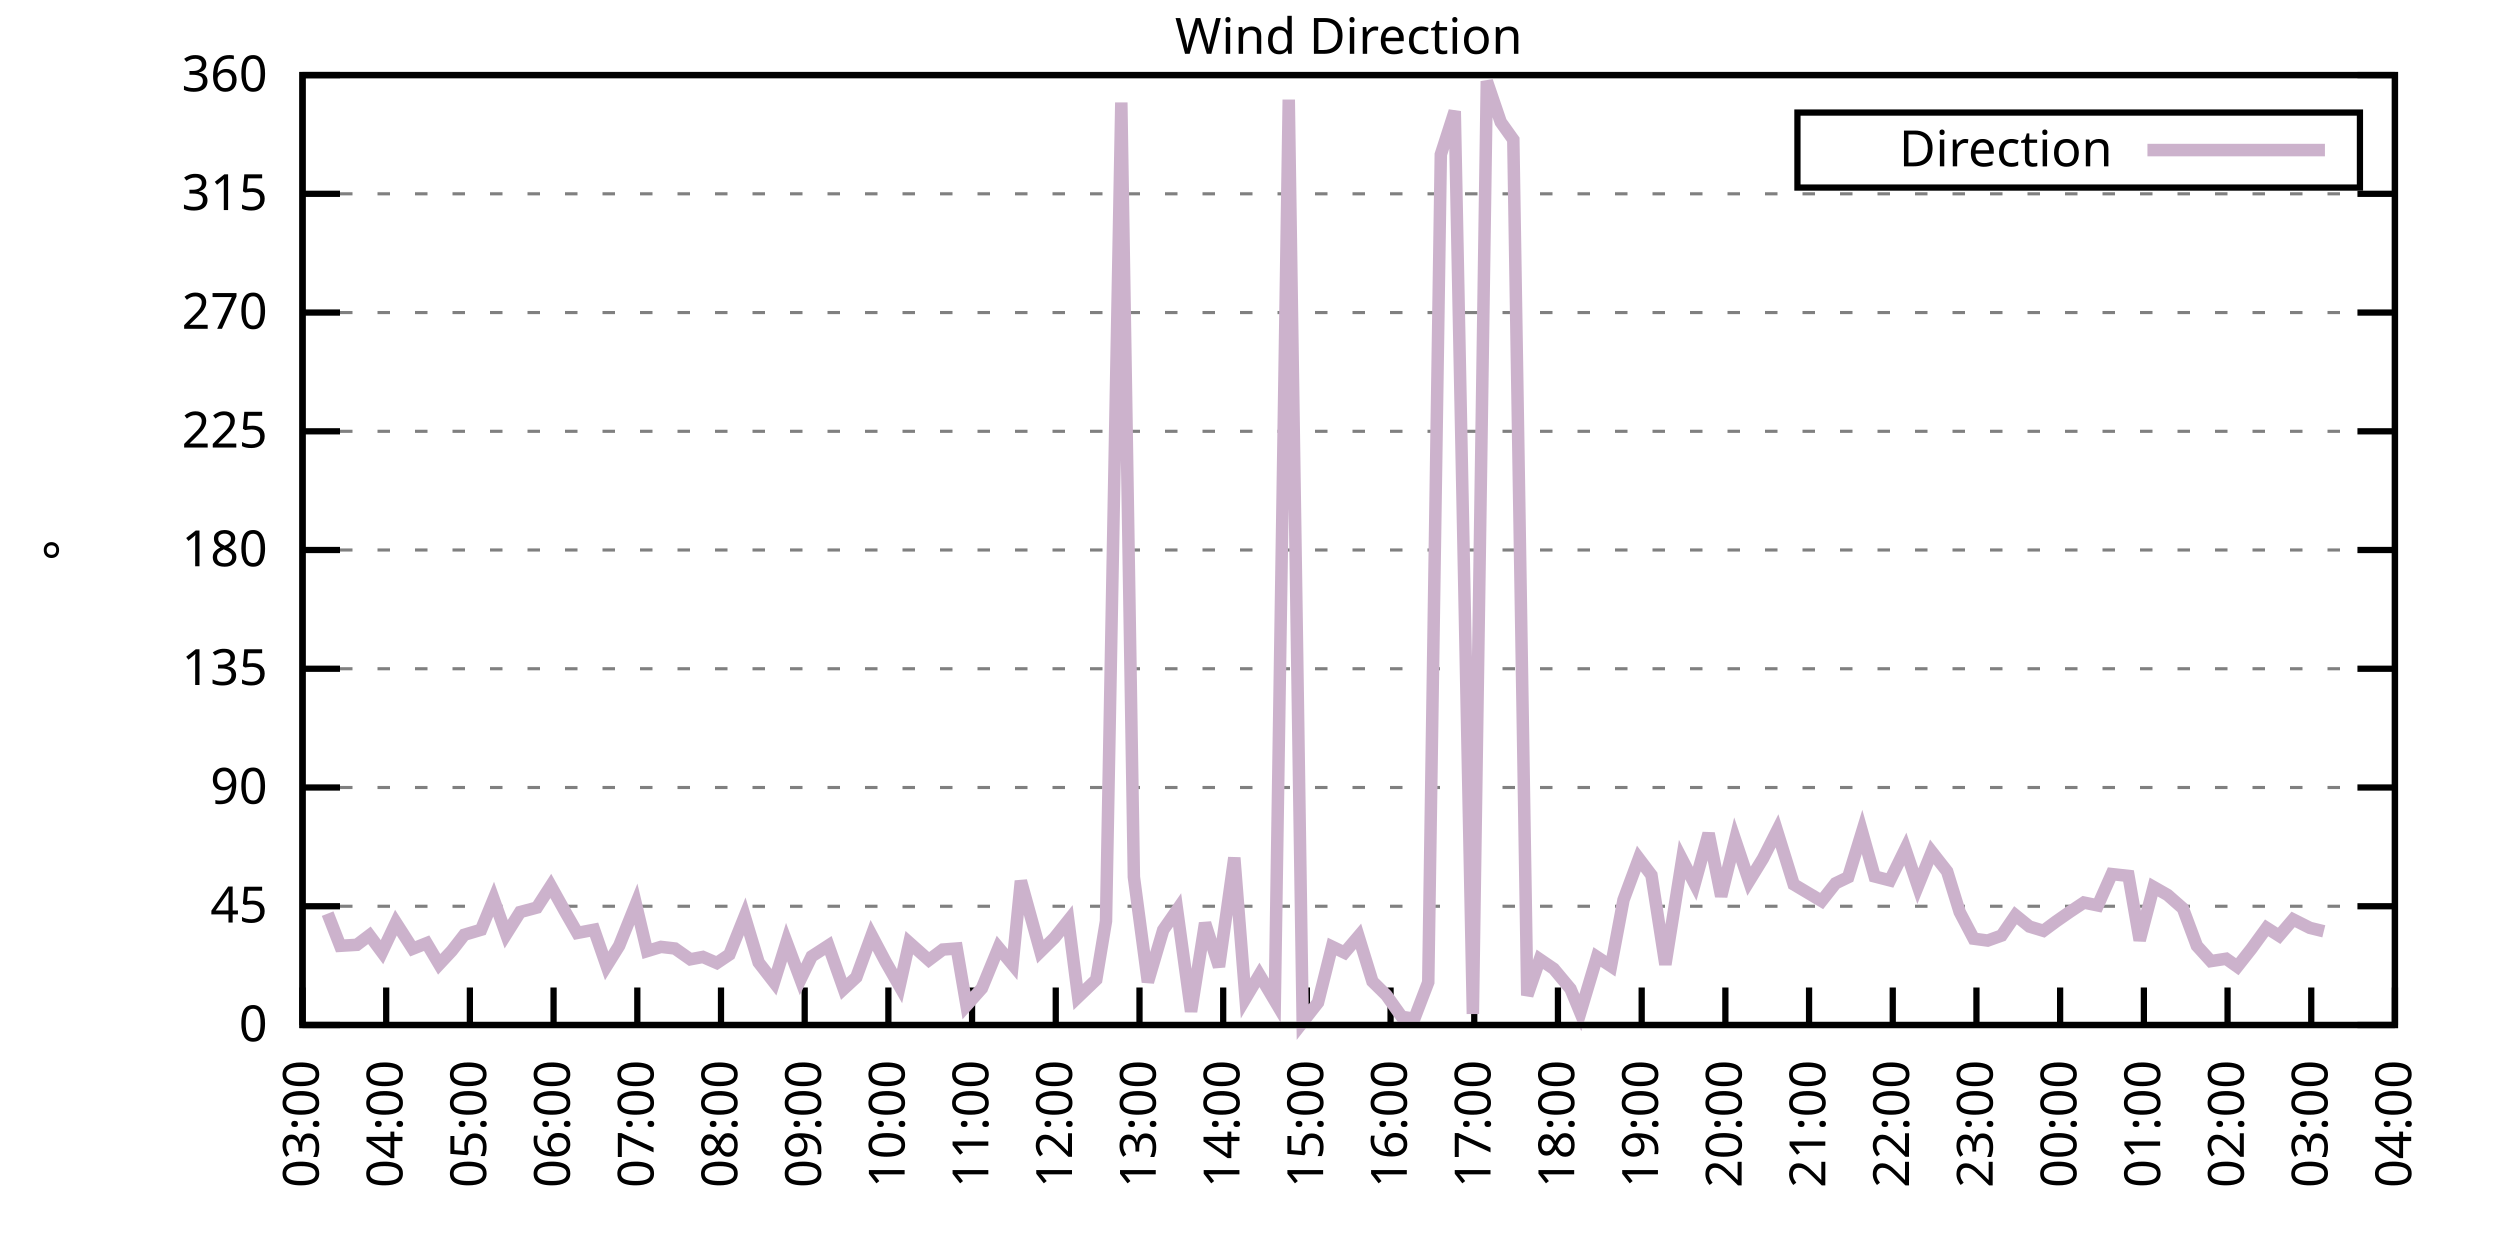
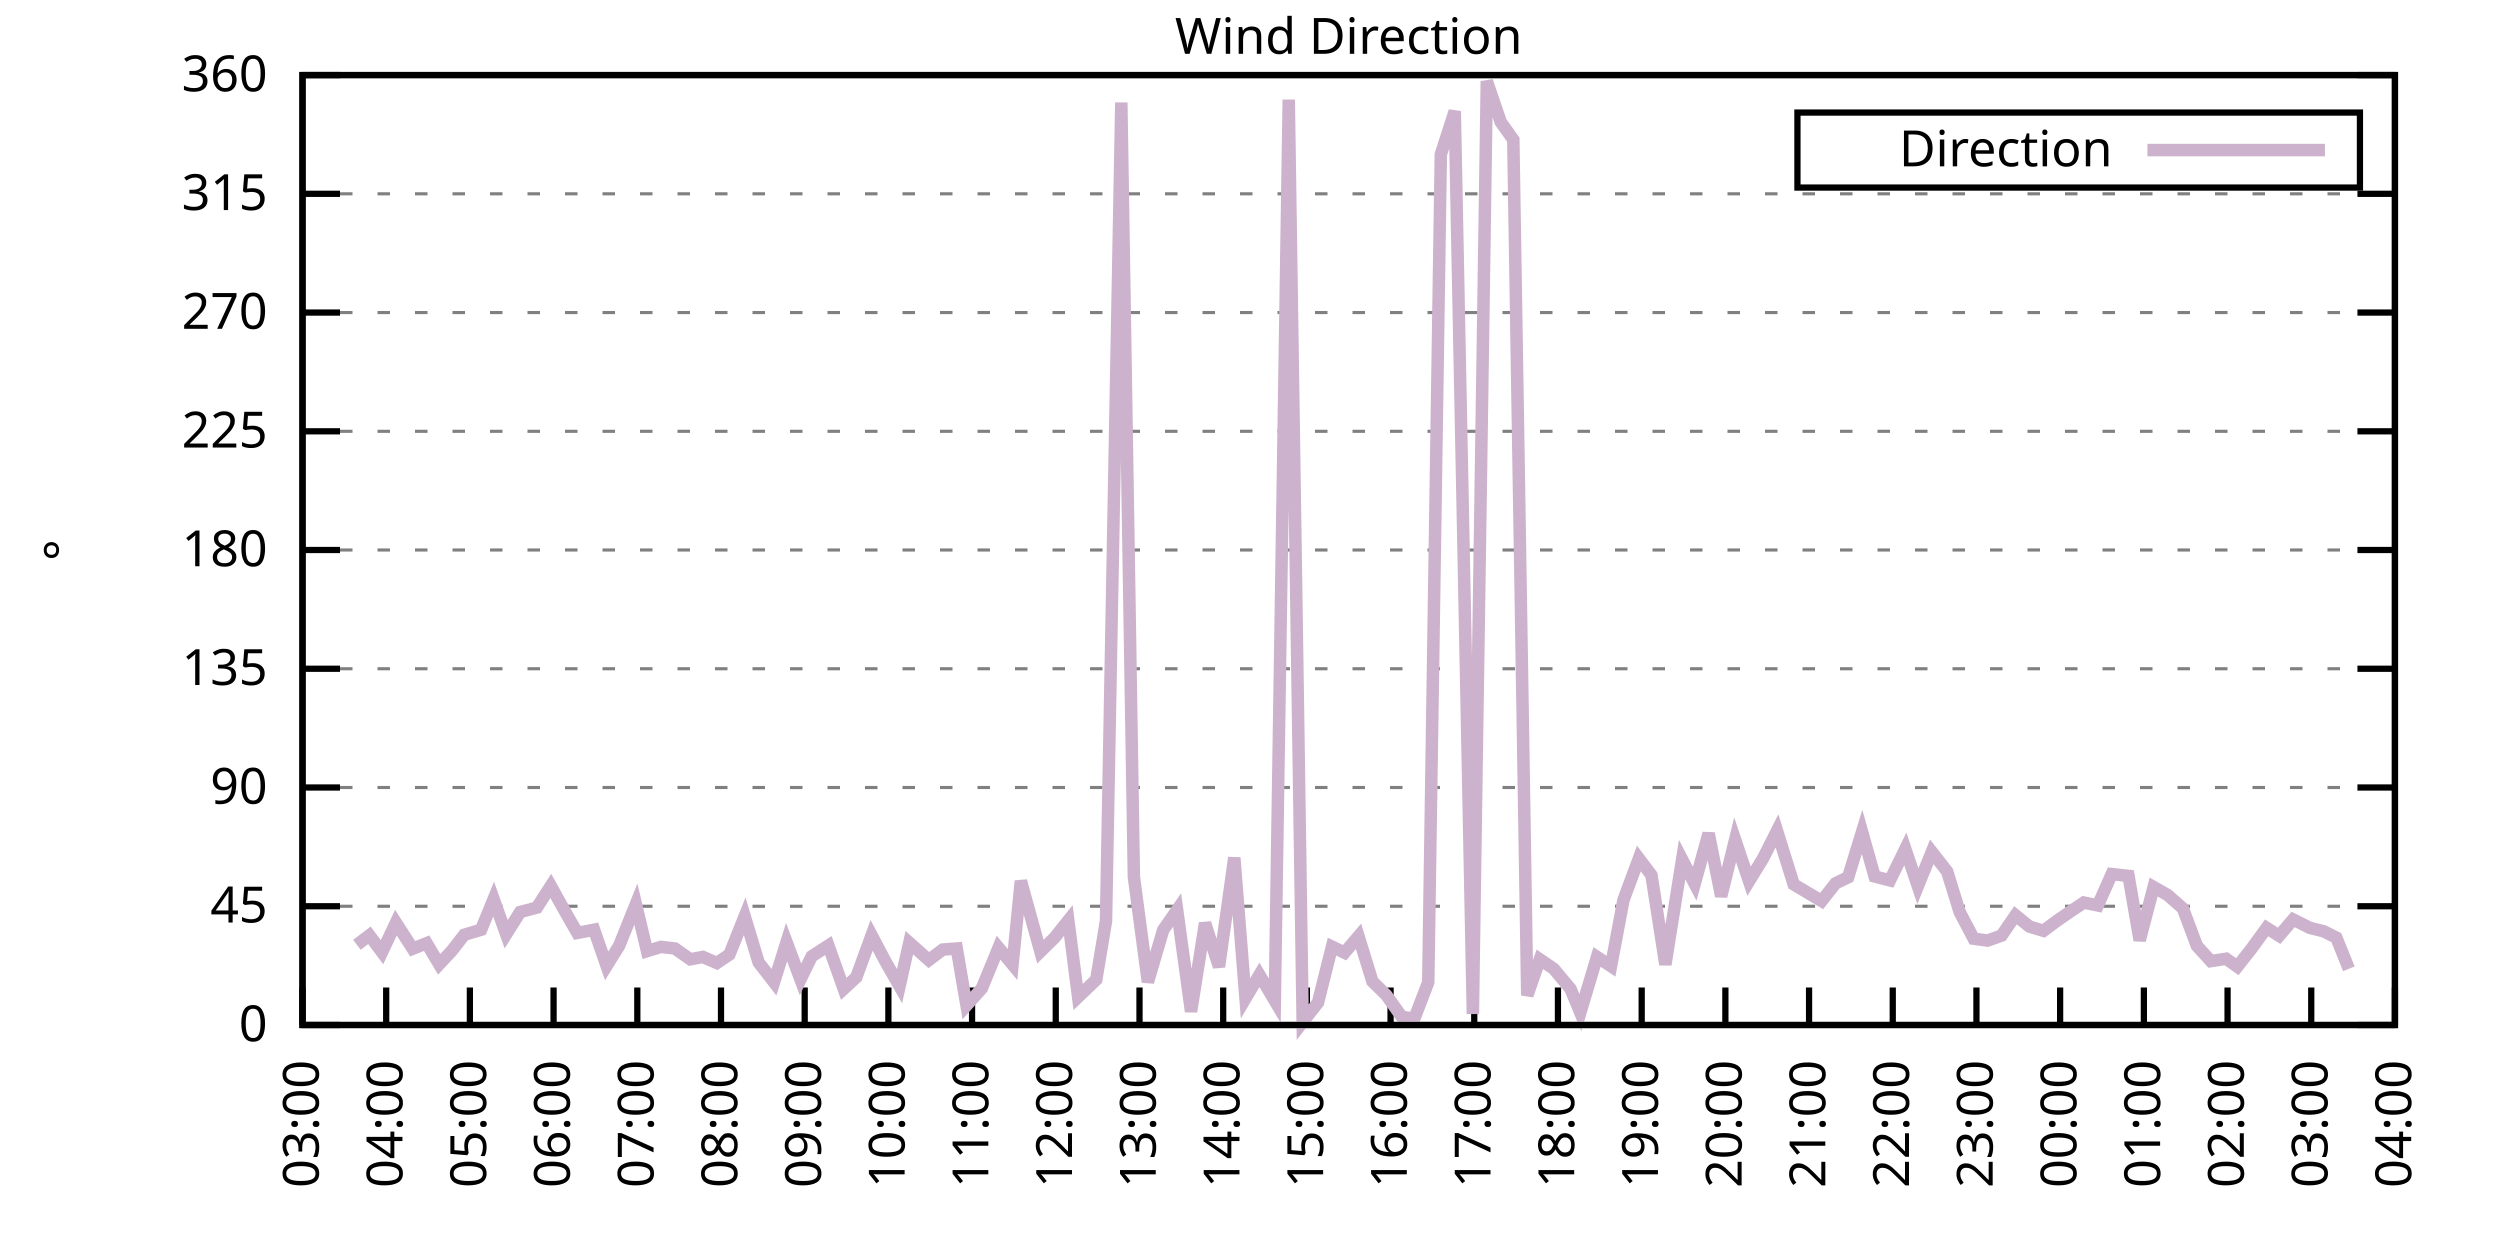
<svg xmlns="http://www.w3.org/2000/svg" xmlns:xlink="http://www.w3.org/1999/xlink" width="400" height="200" viewBox="0 0 400 200">
  <g id="gnuplot_canvas">
    <rect x="0" y="0" width="400" height="200" fill="none" />
    <defs>
      <circle id="gpDot" r="0.5" stroke-width="0.5" stroke="currentColor" />
      <path id="gpPt0" stroke-width="0.333" stroke="currentColor" d="M-1,0 h2 M0,-1 v2" />
      <path id="gpPt1" stroke-width="0.333" stroke="currentColor" d="M-1,-1 L1,1 M1,-1 L-1,1" />
      <path id="gpPt2" stroke-width="0.333" stroke="currentColor" d="M-1,0 L1,0 M0,-1 L0,1 M-1,-1 L1,1 M-1,1 L1,-1" />
      <rect id="gpPt3" stroke-width="0.333" stroke="currentColor" x="-1" y="-1" width="2" height="2" />
      <rect id="gpPt4" stroke-width="0.333" stroke="currentColor" fill="currentColor" x="-1" y="-1" width="2" height="2" />
      <circle id="gpPt5" stroke-width="0.333" stroke="currentColor" cx="0" cy="0" r="1" />
      <use xlink:href="#gpPt5" id="gpPt6" fill="currentColor" stroke="none" />
      <path id="gpPt7" stroke-width="0.333" stroke="currentColor" d="M0,-1.33 L-1.33,0.67 L1.33,0.67 z" />
      <use xlink:href="#gpPt7" id="gpPt8" fill="currentColor" stroke="none" />
      <use xlink:href="#gpPt7" id="gpPt9" stroke="currentColor" transform="rotate(180)" />
      <use xlink:href="#gpPt9" id="gpPt10" fill="currentColor" stroke="none" />
      <use xlink:href="#gpPt3" id="gpPt11" stroke="currentColor" transform="rotate(45)" />
      <use xlink:href="#gpPt11" id="gpPt12" fill="currentColor" stroke="none" />
      <path id="gpPt13" stroke-width="0.333" stroke="currentColor" d="M0,1.330 L1.265,0.411 L0.782,-1.067 L-0.782,-1.076 L-1.265,0.411 z" />
      <use xlink:href="#gpPt13" id="gpPt14" fill="currentColor" stroke="none" />
      <filter id="textbox" filterUnits="objectBoundingBox" x="0" y="0" height="1" width="1">
        <feFlood flood-color="white" flood-opacity="1" result="bgnd" />
        <feComposite in="SourceGraphic" in2="bgnd" operator="atop" />
      </filter>
      <filter id="greybox" filterUnits="objectBoundingBox" x="0" y="0" height="1" width="1">
        <feFlood flood-color="lightgrey" flood-opacity="1" result="grey" />
        <feComposite in="SourceGraphic" in2="grey" operator="atop" />
      </filter>
    </defs>
    <g fill="none" color="white" stroke="currentColor" stroke-width="1.00" stroke-linecap="butt" stroke-linejoin="miter">
</g>
    <g fill="none" color="black" stroke="currentColor" stroke-width="1.00" stroke-linecap="butt" stroke-linejoin="miter">
      <g stroke="none" shape-rendering="crispEdges">
        <polygon fill="rgb(255, 255, 255)" points="48.40,164.00 383.18,164.00 383.18,12.02 48.40,12.02 " />
      </g>
    </g>
    <g fill="none" color="black" stroke="currentColor" stroke-width="1.00" stroke-linecap="butt" stroke-linejoin="miter">
</g>
    <g fill="none" color="black" stroke="black" stroke-width="0.50" stroke-linecap="butt" stroke-linejoin="miter">
</g>
    <g fill="none" color="gray" stroke="currentColor" stroke-width="0.50" stroke-linecap="butt" stroke-linejoin="miter">
      <path stroke="gray" stroke-dasharray="2,4" class="gridline" d="M48.40,164.00 L383.19,164.00  " />
    </g>
    <g fill="none" color="gray" stroke="gray" stroke-width="1.00" stroke-linecap="butt" stroke-linejoin="miter">
</g>
    <g fill="none" color="black" stroke="currentColor" stroke-width="1.00" stroke-linecap="butt" stroke-linejoin="miter">
      <path stroke="black" d="M48.40,164.00 L54.40,164.00 M383.19,164.00 L377.19,164.00  " />
      <g transform="translate(42.80,166.60)" stroke="none" fill="black" font-family="Sans" font-size="8.00" text-anchor="end">
        <text>
          <tspan font-family="Sans"> 0</tspan>
        </text>
      </g>
    </g>
    <g fill="none" color="black" stroke="currentColor" stroke-width="1.00" stroke-linecap="butt" stroke-linejoin="miter">
</g>
    <g fill="none" color="black" stroke="black" stroke-width="0.50" stroke-linecap="butt" stroke-linejoin="miter">
</g>
    <g fill="none" color="gray" stroke="currentColor" stroke-width="0.50" stroke-linecap="butt" stroke-linejoin="miter">
      <path stroke="gray" stroke-dasharray="2,4" class="gridline" d="M48.40,145.00 L383.19,145.00  " />
    </g>
    <g fill="none" color="gray" stroke="gray" stroke-width="1.00" stroke-linecap="butt" stroke-linejoin="miter">
</g>
    <g fill="none" color="black" stroke="currentColor" stroke-width="1.00" stroke-linecap="butt" stroke-linejoin="miter">
      <path stroke="black" d="M48.40,145.00 L54.40,145.00 M383.19,145.00 L377.19,145.00  " />
      <g transform="translate(42.80,147.60)" stroke="none" fill="black" font-family="Sans" font-size="8.00" text-anchor="end">
        <text>
          <tspan font-family="Sans"> 45</tspan>
        </text>
      </g>
    </g>
    <g fill="none" color="black" stroke="currentColor" stroke-width="1.00" stroke-linecap="butt" stroke-linejoin="miter">
</g>
    <g fill="none" color="black" stroke="black" stroke-width="0.50" stroke-linecap="butt" stroke-linejoin="miter">
</g>
    <g fill="none" color="gray" stroke="currentColor" stroke-width="0.50" stroke-linecap="butt" stroke-linejoin="miter">
      <path stroke="gray" stroke-dasharray="2,4" class="gridline" d="M48.40,126.00 L383.19,126.00  " />
    </g>
    <g fill="none" color="gray" stroke="gray" stroke-width="1.00" stroke-linecap="butt" stroke-linejoin="miter">
</g>
    <g fill="none" color="black" stroke="currentColor" stroke-width="1.00" stroke-linecap="butt" stroke-linejoin="miter">
      <path stroke="black" d="M48.40,126.00 L54.40,126.00 M383.19,126.00 L377.19,126.00  " />
      <g transform="translate(42.80,128.60)" stroke="none" fill="black" font-family="Sans" font-size="8.00" text-anchor="end">
        <text>
          <tspan font-family="Sans"> 90</tspan>
        </text>
      </g>
    </g>
    <g fill="none" color="black" stroke="currentColor" stroke-width="1.00" stroke-linecap="butt" stroke-linejoin="miter">
</g>
    <g fill="none" color="black" stroke="black" stroke-width="0.50" stroke-linecap="butt" stroke-linejoin="miter">
</g>
    <g fill="none" color="gray" stroke="currentColor" stroke-width="0.50" stroke-linecap="butt" stroke-linejoin="miter">
      <path stroke="gray" stroke-dasharray="2,4" class="gridline" d="M48.40,107.00 L383.19,107.00  " />
    </g>
    <g fill="none" color="gray" stroke="gray" stroke-width="1.00" stroke-linecap="butt" stroke-linejoin="miter">
</g>
    <g fill="none" color="black" stroke="currentColor" stroke-width="1.00" stroke-linecap="butt" stroke-linejoin="miter">
      <path stroke="black" d="M48.40,107.00 L54.40,107.00 M383.19,107.00 L377.19,107.00  " />
      <g transform="translate(42.80,109.60)" stroke="none" fill="black" font-family="Sans" font-size="8.00" text-anchor="end">
        <text>
          <tspan font-family="Sans"> 135</tspan>
        </text>
      </g>
    </g>
    <g fill="none" color="black" stroke="currentColor" stroke-width="1.00" stroke-linecap="butt" stroke-linejoin="miter">
</g>
    <g fill="none" color="black" stroke="black" stroke-width="0.50" stroke-linecap="butt" stroke-linejoin="miter">
</g>
    <g fill="none" color="gray" stroke="currentColor" stroke-width="0.50" stroke-linecap="butt" stroke-linejoin="miter">
      <path stroke="gray" stroke-dasharray="2,4" class="gridline" d="M48.40,88.00 L383.19,88.00  " />
    </g>
    <g fill="none" color="gray" stroke="gray" stroke-width="1.00" stroke-linecap="butt" stroke-linejoin="miter">
</g>
    <g fill="none" color="black" stroke="currentColor" stroke-width="1.00" stroke-linecap="butt" stroke-linejoin="miter">
      <path stroke="black" d="M48.40,88.00 L54.40,88.00 M383.19,88.00 L377.19,88.00  " />
      <g transform="translate(42.80,90.60)" stroke="none" fill="black" font-family="Sans" font-size="8.00" text-anchor="end">
        <text>
          <tspan font-family="Sans"> 180</tspan>
        </text>
      </g>
    </g>
    <g fill="none" color="black" stroke="currentColor" stroke-width="1.00" stroke-linecap="butt" stroke-linejoin="miter">
</g>
    <g fill="none" color="black" stroke="black" stroke-width="0.50" stroke-linecap="butt" stroke-linejoin="miter">
</g>
    <g fill="none" color="gray" stroke="currentColor" stroke-width="0.50" stroke-linecap="butt" stroke-linejoin="miter">
      <path stroke="gray" stroke-dasharray="2,4" class="gridline" d="M48.40,69.01 L383.19,69.01  " />
    </g>
    <g fill="none" color="gray" stroke="gray" stroke-width="1.00" stroke-linecap="butt" stroke-linejoin="miter">
</g>
    <g fill="none" color="black" stroke="currentColor" stroke-width="1.00" stroke-linecap="butt" stroke-linejoin="miter">
      <path stroke="black" d="M48.40,69.01 L54.40,69.01 M383.19,69.01 L377.19,69.01  " />
      <g transform="translate(42.80,71.61)" stroke="none" fill="black" font-family="Sans" font-size="8.00" text-anchor="end">
        <text>
          <tspan font-family="Sans"> 225</tspan>
        </text>
      </g>
    </g>
    <g fill="none" color="black" stroke="currentColor" stroke-width="1.00" stroke-linecap="butt" stroke-linejoin="miter">
</g>
    <g fill="none" color="black" stroke="black" stroke-width="0.50" stroke-linecap="butt" stroke-linejoin="miter">
</g>
    <g fill="none" color="gray" stroke="currentColor" stroke-width="0.50" stroke-linecap="butt" stroke-linejoin="miter">
      <path stroke="gray" stroke-dasharray="2,4" class="gridline" d="M48.40,50.01 L383.19,50.01  " />
    </g>
    <g fill="none" color="gray" stroke="gray" stroke-width="1.00" stroke-linecap="butt" stroke-linejoin="miter">
</g>
    <g fill="none" color="black" stroke="currentColor" stroke-width="1.00" stroke-linecap="butt" stroke-linejoin="miter">
      <path stroke="black" d="M48.40,50.01 L54.40,50.01 M383.19,50.01 L377.19,50.01  " />
      <g transform="translate(42.80,52.61)" stroke="none" fill="black" font-family="Sans" font-size="8.00" text-anchor="end">
        <text>
          <tspan font-family="Sans"> 270</tspan>
        </text>
      </g>
    </g>
    <g fill="none" color="black" stroke="currentColor" stroke-width="1.00" stroke-linecap="butt" stroke-linejoin="miter">
</g>
    <g fill="none" color="black" stroke="black" stroke-width="0.50" stroke-linecap="butt" stroke-linejoin="miter">
</g>
    <g fill="none" color="gray" stroke="currentColor" stroke-width="0.50" stroke-linecap="butt" stroke-linejoin="miter">
      <path stroke="gray" stroke-dasharray="2,4" class="gridline" d="M48.40,31.01 L383.19,31.01  " />
    </g>
    <g fill="none" color="gray" stroke="gray" stroke-width="1.00" stroke-linecap="butt" stroke-linejoin="miter">
</g>
    <g fill="none" color="black" stroke="currentColor" stroke-width="1.00" stroke-linecap="butt" stroke-linejoin="miter">
      <path stroke="black" d="M48.40,31.01 L54.40,31.01 M383.19,31.01 L377.19,31.01  " />
      <g transform="translate(42.80,33.61)" stroke="none" fill="black" font-family="Sans" font-size="8.00" text-anchor="end">
        <text>
          <tspan font-family="Sans"> 315</tspan>
        </text>
      </g>
    </g>
    <g fill="none" color="black" stroke="currentColor" stroke-width="1.00" stroke-linecap="butt" stroke-linejoin="miter">
</g>
    <g fill="none" color="black" stroke="black" stroke-width="0.50" stroke-linecap="butt" stroke-linejoin="miter">
</g>
    <g fill="none" color="gray" stroke="currentColor" stroke-width="0.50" stroke-linecap="butt" stroke-linejoin="miter">
      <path stroke="gray" stroke-dasharray="2,4" class="gridline" d="M48.40,12.01 L383.19,12.01  " />
    </g>
    <g fill="none" color="gray" stroke="gray" stroke-width="1.00" stroke-linecap="butt" stroke-linejoin="miter">
</g>
    <g fill="none" color="black" stroke="currentColor" stroke-width="1.00" stroke-linecap="butt" stroke-linejoin="miter">
      <path stroke="black" d="M48.40,12.01 L54.40,12.01 M383.19,12.01 L377.19,12.01  " />
      <g transform="translate(42.80,14.61)" stroke="none" fill="black" font-family="Sans" font-size="8.00" text-anchor="end">
        <text>
          <tspan font-family="Sans"> 360</tspan>
        </text>
      </g>
    </g>
    <g fill="none" color="black" stroke="currentColor" stroke-width="1.00" stroke-linecap="butt" stroke-linejoin="miter">
      <path stroke="black" d="M48.40,164.00 L48.40,158.00  " />
      <g transform="translate(51.00,169.60) rotate(270.00)" stroke="none" fill="black" font-family="Sans" font-size="8.00" text-anchor="end">
        <text>
          <tspan font-family="Sans">03:00</tspan>
        </text>
      </g>
    </g>
    <g fill="none" color="black" stroke="currentColor" stroke-width="1.00" stroke-linecap="butt" stroke-linejoin="miter">
      <path stroke="black" d="M61.79,164.00 L61.79,158.00  " />
      <g transform="translate(64.39,169.60) rotate(270.00)" stroke="none" fill="black" font-family="Sans" font-size="8.00" text-anchor="end">
        <text>
          <tspan font-family="Sans">04:00</tspan>
        </text>
      </g>
    </g>
    <g fill="none" color="black" stroke="currentColor" stroke-width="1.00" stroke-linecap="butt" stroke-linejoin="miter">
      <path stroke="black" d="M75.18,164.00 L75.18,158.00  " />
      <g transform="translate(77.78,169.60) rotate(270.00)" stroke="none" fill="black" font-family="Sans" font-size="8.00" text-anchor="end">
        <text>
          <tspan font-family="Sans">05:00</tspan>
        </text>
      </g>
    </g>
    <g fill="none" color="black" stroke="currentColor" stroke-width="1.00" stroke-linecap="butt" stroke-linejoin="miter">
      <path stroke="black" d="M88.57,164.00 L88.57,158.00  " />
      <g transform="translate(91.17,169.60) rotate(270.00)" stroke="none" fill="black" font-family="Sans" font-size="8.00" text-anchor="end">
        <text>
          <tspan font-family="Sans">06:00</tspan>
        </text>
      </g>
    </g>
    <g fill="none" color="black" stroke="currentColor" stroke-width="1.00" stroke-linecap="butt" stroke-linejoin="miter">
      <path stroke="black" d="M101.97,164.00 L101.97,158.00  " />
      <g transform="translate(104.57,169.60) rotate(270.00)" stroke="none" fill="black" font-family="Sans" font-size="8.00" text-anchor="end">
        <text>
          <tspan font-family="Sans">07:00</tspan>
        </text>
      </g>
    </g>
    <g fill="none" color="black" stroke="currentColor" stroke-width="1.00" stroke-linecap="butt" stroke-linejoin="miter">
      <path stroke="black" d="M115.36,164.00 L115.36,158.00  " />
      <g transform="translate(117.96,169.60) rotate(270.00)" stroke="none" fill="black" font-family="Sans" font-size="8.00" text-anchor="end">
        <text>
          <tspan font-family="Sans">08:00</tspan>
        </text>
      </g>
    </g>
    <g fill="none" color="black" stroke="currentColor" stroke-width="1.00" stroke-linecap="butt" stroke-linejoin="miter">
      <path stroke="black" d="M128.75,164.00 L128.75,158.00  " />
      <g transform="translate(131.35,169.60) rotate(270.00)" stroke="none" fill="black" font-family="Sans" font-size="8.00" text-anchor="end">
        <text>
          <tspan font-family="Sans">09:00</tspan>
        </text>
      </g>
    </g>
    <g fill="none" color="black" stroke="currentColor" stroke-width="1.00" stroke-linecap="butt" stroke-linejoin="miter">
      <path stroke="black" d="M142.14,164.00 L142.14,158.00  " />
      <g transform="translate(144.74,169.60) rotate(270.00)" stroke="none" fill="black" font-family="Sans" font-size="8.00" text-anchor="end">
        <text>
          <tspan font-family="Sans">10:00</tspan>
        </text>
      </g>
    </g>
    <g fill="none" color="black" stroke="currentColor" stroke-width="1.00" stroke-linecap="butt" stroke-linejoin="miter">
      <path stroke="black" d="M155.53,164.00 L155.53,158.00  " />
      <g transform="translate(158.13,169.60) rotate(270.00)" stroke="none" fill="black" font-family="Sans" font-size="8.00" text-anchor="end">
        <text>
          <tspan font-family="Sans">11:00</tspan>
        </text>
      </g>
    </g>
    <g fill="none" color="black" stroke="currentColor" stroke-width="1.00" stroke-linecap="butt" stroke-linejoin="miter">
      <path stroke="black" d="M168.92,164.00 L168.92,158.00  " />
      <g transform="translate(171.52,169.60) rotate(270.00)" stroke="none" fill="black" font-family="Sans" font-size="8.00" text-anchor="end">
        <text>
          <tspan font-family="Sans">12:00</tspan>
        </text>
      </g>
    </g>
    <g fill="none" color="black" stroke="currentColor" stroke-width="1.00" stroke-linecap="butt" stroke-linejoin="miter">
      <path stroke="black" d="M182.32,164.00 L182.32,158.00  " />
      <g transform="translate(184.92,169.60) rotate(270.00)" stroke="none" fill="black" font-family="Sans" font-size="8.00" text-anchor="end">
        <text>
          <tspan font-family="Sans">13:00</tspan>
        </text>
      </g>
    </g>
    <g fill="none" color="black" stroke="currentColor" stroke-width="1.00" stroke-linecap="butt" stroke-linejoin="miter">
      <path stroke="black" d="M195.71,164.00 L195.71,158.00  " />
      <g transform="translate(198.31,169.60) rotate(270.00)" stroke="none" fill="black" font-family="Sans" font-size="8.00" text-anchor="end">
        <text>
          <tspan font-family="Sans">14:00</tspan>
        </text>
      </g>
    </g>
    <g fill="none" color="black" stroke="currentColor" stroke-width="1.00" stroke-linecap="butt" stroke-linejoin="miter">
      <path stroke="black" d="M209.10,164.00 L209.10,158.00  " />
      <g transform="translate(211.70,169.60) rotate(270.00)" stroke="none" fill="black" font-family="Sans" font-size="8.00" text-anchor="end">
        <text>
          <tspan font-family="Sans">15:00</tspan>
        </text>
      </g>
    </g>
    <g fill="none" color="black" stroke="currentColor" stroke-width="1.00" stroke-linecap="butt" stroke-linejoin="miter">
      <path stroke="black" d="M222.49,164.00 L222.49,158.00  " />
      <g transform="translate(225.09,169.60) rotate(270.00)" stroke="none" fill="black" font-family="Sans" font-size="8.00" text-anchor="end">
        <text>
          <tspan font-family="Sans">16:00</tspan>
        </text>
      </g>
    </g>
    <g fill="none" color="black" stroke="currentColor" stroke-width="1.00" stroke-linecap="butt" stroke-linejoin="miter">
      <path stroke="black" d="M235.88,164.00 L235.88,158.00  " />
      <g transform="translate(238.48,169.60) rotate(270.00)" stroke="none" fill="black" font-family="Sans" font-size="8.00" text-anchor="end">
        <text>
          <tspan font-family="Sans">17:00</tspan>
        </text>
      </g>
    </g>
    <g fill="none" color="black" stroke="currentColor" stroke-width="1.00" stroke-linecap="butt" stroke-linejoin="miter">
      <path stroke="black" d="M249.27,164.00 L249.27,158.00  " />
      <g transform="translate(251.87,169.60) rotate(270.00)" stroke="none" fill="black" font-family="Sans" font-size="8.00" text-anchor="end">
        <text>
          <tspan font-family="Sans">18:00</tspan>
        </text>
      </g>
    </g>
    <g fill="none" color="black" stroke="currentColor" stroke-width="1.00" stroke-linecap="butt" stroke-linejoin="miter">
      <path stroke="black" d="M262.67,164.00 L262.67,158.00  " />
      <g transform="translate(265.27,169.60) rotate(270.00)" stroke="none" fill="black" font-family="Sans" font-size="8.00" text-anchor="end">
        <text>
          <tspan font-family="Sans">19:00</tspan>
        </text>
      </g>
    </g>
    <g fill="none" color="black" stroke="currentColor" stroke-width="1.00" stroke-linecap="butt" stroke-linejoin="miter">
      <path stroke="black" d="M276.06,164.00 L276.06,158.00  " />
      <g transform="translate(278.66,169.60) rotate(270.00)" stroke="none" fill="black" font-family="Sans" font-size="8.00" text-anchor="end">
        <text>
          <tspan font-family="Sans">20:00</tspan>
        </text>
      </g>
    </g>
    <g fill="none" color="black" stroke="currentColor" stroke-width="1.00" stroke-linecap="butt" stroke-linejoin="miter">
      <path stroke="black" d="M289.45,164.00 L289.45,158.00  " />
      <g transform="translate(292.05,169.60) rotate(270.00)" stroke="none" fill="black" font-family="Sans" font-size="8.00" text-anchor="end">
        <text>
          <tspan font-family="Sans">21:00</tspan>
        </text>
      </g>
    </g>
    <g fill="none" color="black" stroke="currentColor" stroke-width="1.00" stroke-linecap="butt" stroke-linejoin="miter">
      <path stroke="black" d="M302.84,164.00 L302.84,158.00  " />
      <g transform="translate(305.44,169.60) rotate(270.00)" stroke="none" fill="black" font-family="Sans" font-size="8.00" text-anchor="end">
        <text>
          <tspan font-family="Sans">22:00</tspan>
        </text>
      </g>
    </g>
    <g fill="none" color="black" stroke="currentColor" stroke-width="1.00" stroke-linecap="butt" stroke-linejoin="miter">
      <path stroke="black" d="M316.23,164.00 L316.23,158.00  " />
      <g transform="translate(318.83,169.60) rotate(270.00)" stroke="none" fill="black" font-family="Sans" font-size="8.00" text-anchor="end">
        <text>
          <tspan font-family="Sans">23:00</tspan>
        </text>
      </g>
    </g>
    <g fill="none" color="black" stroke="currentColor" stroke-width="1.00" stroke-linecap="butt" stroke-linejoin="miter">
      <path stroke="black" d="M329.62,164.00 L329.62,158.00  " />
      <g transform="translate(332.22,169.60) rotate(270.00)" stroke="none" fill="black" font-family="Sans" font-size="8.00" text-anchor="end">
        <text>
          <tspan font-family="Sans">00:00</tspan>
        </text>
      </g>
    </g>
    <g fill="none" color="black" stroke="currentColor" stroke-width="1.00" stroke-linecap="butt" stroke-linejoin="miter">
      <path stroke="black" d="M343.02,164.00 L343.02,158.00  " />
      <g transform="translate(345.62,169.60) rotate(270.00)" stroke="none" fill="black" font-family="Sans" font-size="8.00" text-anchor="end">
        <text>
          <tspan font-family="Sans">01:00</tspan>
        </text>
      </g>
    </g>
    <g fill="none" color="black" stroke="currentColor" stroke-width="1.00" stroke-linecap="butt" stroke-linejoin="miter">
      <path stroke="black" d="M356.41,164.00 L356.41,158.00  " />
      <g transform="translate(359.01,169.60) rotate(270.00)" stroke="none" fill="black" font-family="Sans" font-size="8.00" text-anchor="end">
        <text>
          <tspan font-family="Sans">02:00</tspan>
        </text>
      </g>
    </g>
    <g fill="none" color="black" stroke="currentColor" stroke-width="1.00" stroke-linecap="butt" stroke-linejoin="miter">
      <path stroke="black" d="M369.80,164.00 L369.80,158.00  " />
      <g transform="translate(372.40,169.60) rotate(270.00)" stroke="none" fill="black" font-family="Sans" font-size="8.00" text-anchor="end">
        <text>
          <tspan font-family="Sans">03:00</tspan>
        </text>
      </g>
    </g>
    <g fill="none" color="black" stroke="currentColor" stroke-width="1.00" stroke-linecap="butt" stroke-linejoin="miter">
      <path stroke="black" d="M383.19,164.00 L383.19,158.00  " />
      <g transform="translate(385.79,169.60) rotate(270.00)" stroke="none" fill="black" font-family="Sans" font-size="8.00" text-anchor="end">
        <text>
          <tspan font-family="Sans">04:00</tspan>
        </text>
      </g>
    </g>
    <g fill="none" color="black" stroke="currentColor" stroke-width="1.00" stroke-linecap="butt" stroke-linejoin="miter">
</g>
    <g fill="none" color="black" stroke="currentColor" stroke-width="1.00" stroke-linecap="butt" stroke-linejoin="miter">
      <path stroke="black" d="M48.40,12.01 L48.40,164.00 L383.19,164.00 L383.19,12.01 L48.40,12.01 Z  " />
    </g>
    <g fill="none" color="black" stroke="currentColor" stroke-width="1.00" stroke-linecap="butt" stroke-linejoin="miter">
</g>
    <g fill="none" color="black" stroke="currentColor" stroke-width="1.00" stroke-linecap="butt" stroke-linejoin="miter">
      <path stroke="black" d="M287.59,30.01 L287.59,18.01 L377.59,18.01 L377.59,30.01 L287.59,30.01 Z  " />
    </g>
    <g id="Wind_direction_plot_1">
      <g fill="none" color="white" stroke="black" stroke-width="2.00" stroke-linecap="butt" stroke-linejoin="miter">
</g>
      <g fill="none" color="black" stroke="currentColor" stroke-width="2.00" stroke-linecap="butt" stroke-linejoin="miter">
        <g transform="translate(337.99,26.61)" stroke="none" fill="black" font-family="Sans" font-size="8.00" text-anchor="end">
          <text>
            <tspan font-family="Sans">Direction</tspan>
          </text>
        </g>
      </g>
      <g fill="none" color="black" stroke="currentColor" stroke-width="2.00" stroke-linecap="butt" stroke-linejoin="miter">
-         <path stroke="rgb(204, 178, 204)" d="M343.59,24.01 L371.99,24.01 M52.42,146.18 L54.43,151.33 L57.10,151.17 L59.11,149.65 L61.12,152.35 L63.35,147.62   L66.03,151.80 L68.26,150.91 L70.27,154.29 L72.28,152.14 L74.29,149.56 L76.97,148.76 L78.98,143.86 L80.99,149.48   L83.22,145.93 L85.90,145.21 L88.13,141.75 L90.36,145.76 L92.37,149.27 L95.05,148.76 L97.06,154.54 L99.06,151.33   L101.74,144.66 L103.53,152.18 L105.76,151.50 L107.99,151.76 L110.45,153.49 L112.46,153.11 L114.69,154.08 L116.70,152.73   L119.15,146.61 L121.38,153.99 L123.84,157.16 L125.85,150.74 L128.08,156.70 L129.87,153.02 L132.54,151.29 L135.00,158.22   L137.01,156.36 L139.46,149.65 L141.69,153.87 L143.93,157.79 L145.49,150.83 L148.61,153.61 L150.85,151.93 L153.08,151.76   L154.64,160.88 L157.10,158.13 L159.77,151.63 L162.01,154.33 L163.34,140.95 L166.47,152.26 L168.70,150.07 L170.93,147.28   L172.50,159.52 L175.40,156.74 L176.96,147.37 L179.41,16.40 L181.42,140.31 L183.66,157.12 L186.11,148.80 L188.34,145.59   L190.57,161.85 L192.81,147.70 L195.04,154.67 L197.49,137.23 L199.28,159.74 L201.51,155.98 L203.97,160.12 L206.20,15.94   L208.43,163.54 L210.88,160.41 L213.12,151.46 L215.13,152.43 L217.36,149.81 L219.59,157.03 L221.82,159.23 L224.28,162.69   L226.29,162.99 L228.52,157.16 L230.53,24.72 L232.76,17.79 L235.66,162.23 L237.89,12.98 L240.12,19.53 L242.13,22.35   L244.36,159.27 L246.37,153.49 L248.60,155.01 L251.28,158.22 L252.85,162.02 L255.52,153.11 L257.76,154.59 L259.76,143.99   L262.22,137.36 L264.23,140.02 L266.46,154.33 L269.14,137.53 L271.15,141.41 L273.38,133.35 L275.39,143.40 L277.62,134.36   L279.85,140.99 L282.08,137.36 L284.32,132.93 L286.99,141.50 L291.46,144.16 L293.69,141.33 L295.70,140.36 L297.93,133.10   L299.94,140.23 L302.39,140.86 L304.85,135.84 L306.86,141.79 L309.09,136.30 L311.54,139.43 L313.55,145.93 L315.79,150.19   L318.02,150.49 L320.25,149.69 L322.48,146.44 L324.71,148.25 L326.95,148.93 L328.95,147.45 L331.19,145.89 L333.42,144.41   L335.65,144.87 L337.88,139.85 L340.56,140.15 L342.35,150.45 L344.58,141.92 L346.81,143.19 L349.26,145.34 L351.50,151.33   L353.73,153.78 L356.18,153.40 L357.97,154.67 L360.20,151.84 L362.66,148.46 L364.66,149.73 L366.90,147.11 L369.58,148.46   L371.81,149.01  " />
+         <path stroke="rgb(204, 178, 204)" d="M343.59,24.01 L371.99,24.01 M57.10,151.17 L59.11,149.65 L61.12,152.35 L63.35,147.62 L66.03,151.80 L68.26,150.91   L70.27,154.29 L72.28,152.14 L74.29,149.56 L76.97,148.76 L78.98,143.86 L80.99,149.48 L83.22,145.93 L85.90,145.21   L88.13,141.75 L90.36,145.76 L92.37,149.27 L95.05,148.76 L97.06,154.54 L99.06,151.33 L101.74,144.66 L103.53,152.18   L105.76,151.50 L107.99,151.76 L110.45,153.49 L112.46,153.11 L114.69,154.08 L116.70,152.73 L119.15,146.61 L121.38,153.99   L123.84,157.16 L125.85,150.74 L128.08,156.70 L129.87,153.02 L132.54,151.29 L135.00,158.22 L137.01,156.36 L139.46,149.65   L141.69,153.87 L143.93,157.79 L145.49,150.83 L148.61,153.61 L150.85,151.93 L153.08,151.76 L154.64,160.88 L157.10,158.13   L159.77,151.63 L162.01,154.33 L163.34,140.95 L166.47,152.26 L168.70,150.07 L170.93,147.28 L172.50,159.52 L175.40,156.74   L176.96,147.37 L179.41,16.40 L181.42,140.31 L183.66,157.12 L186.11,148.80 L188.34,145.59 L190.57,161.85 L192.81,147.70   L195.04,154.67 L197.49,137.23 L199.28,159.74 L201.51,155.98 L203.97,160.12 L206.20,15.94 L208.43,163.54 L210.88,160.41   L213.12,151.46 L215.13,152.43 L217.36,149.81 L219.59,157.03 L221.82,159.23 L224.28,162.69 L226.29,162.99 L228.52,157.16   L230.53,24.72 L232.76,17.79 L235.66,162.23 L237.89,12.98 L240.12,19.53 L242.13,22.35 L244.36,159.27 L246.37,153.49   L248.60,155.01 L251.28,158.22 L252.85,162.02 L255.52,153.11 L257.76,154.59 L259.76,143.99 L262.22,137.36 L264.23,140.02   L266.46,154.33 L269.14,137.53 L271.15,141.41 L273.38,133.35 L275.39,143.40 L277.62,134.36 L279.85,140.99 L282.08,137.36   L284.32,132.93 L286.99,141.50 L291.46,144.16 L293.69,141.33 L295.70,140.36 L297.93,133.10 L299.94,140.23 L302.39,140.86   L304.85,135.84 L306.86,141.79 L309.09,136.30 L311.54,139.43 L313.55,145.93 L315.79,150.19 L318.02,150.49 L320.25,149.69   L322.48,146.44 L324.71,148.25 L326.95,148.93 L328.95,147.45 L331.19,145.89 L333.42,144.41 L335.65,144.87 L337.88,139.85   L340.56,140.15 L342.35,150.45 L344.58,141.92 L346.81,143.19 L349.26,145.34 L351.50,151.33 L353.73,153.78 L356.18,153.40   L357.97,154.67 L360.20,151.84 L362.66,148.46 L364.66,149.73 L366.90,147.11 L369.58,148.46 L371.81,149.01 L373.82,150.03   L375.82,155.01  " />
      </g>
    </g>
    <g fill="none" color="black" stroke="currentColor" stroke-width="2.00" stroke-linecap="butt" stroke-linejoin="miter">
</g>
    <g fill="none" color="black" stroke="black" stroke-width="1.00" stroke-linecap="butt" stroke-linejoin="miter">
</g>
    <g fill="none" color="black" stroke="currentColor" stroke-width="1.00" stroke-linecap="butt" stroke-linejoin="miter">
      <path stroke="black" d="M48.40,12.01 L48.40,164.00 L383.19,164.00 L383.19,12.01 L48.40,12.01 Z  " />
      <g transform="translate(12.80,88.01) rotate(270.00)" stroke="none" fill="black" font-family="Sans" font-size="8.00" text-anchor="middle">
        <text>
          <tspan font-family="Sans">°</tspan>
        </text>
      </g>
    </g>
    <g fill="none" color="black" stroke="currentColor" stroke-width="1.00" stroke-linecap="butt" stroke-linejoin="miter">
</g>
    <g fill="none" color="black" stroke="currentColor" stroke-width="1.00" stroke-linecap="butt" stroke-linejoin="miter">
      <g transform="translate(215.79,8.61)" stroke="none" fill="black" font-family="Sans" font-size="8.00" text-anchor="middle">
        <text>
          <tspan font-family="Sans">Wind Direction</tspan>
        </text>
      </g>
    </g>
    <g fill="none" color="black" stroke="currentColor" stroke-width="1.00" stroke-linecap="butt" stroke-linejoin="miter">
</g>
  </g>
</svg>
